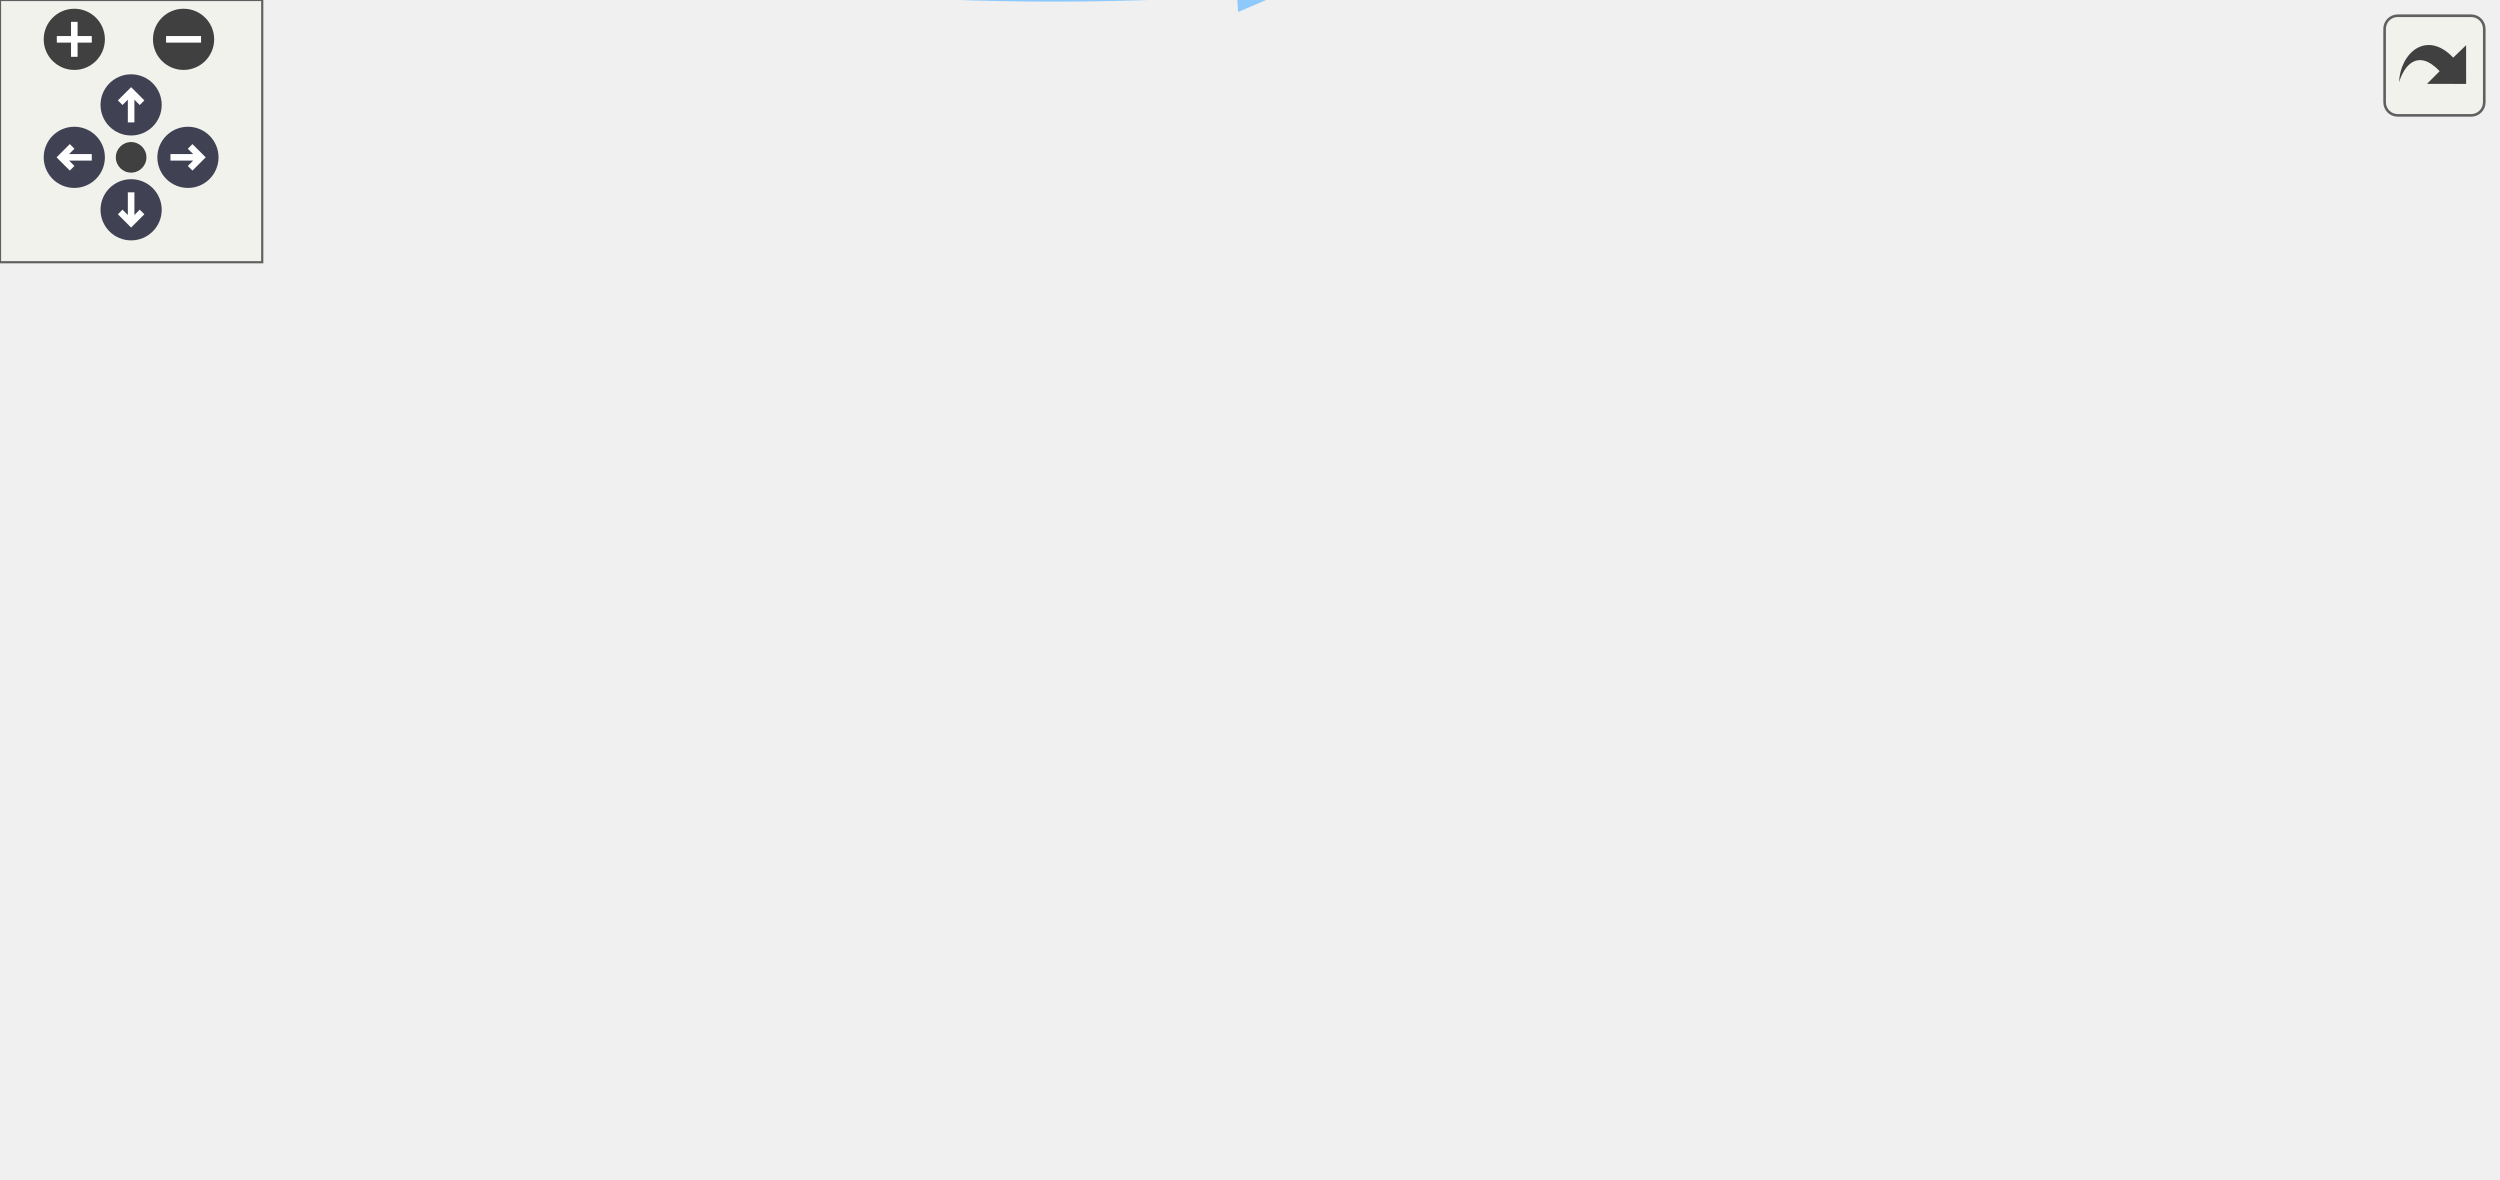
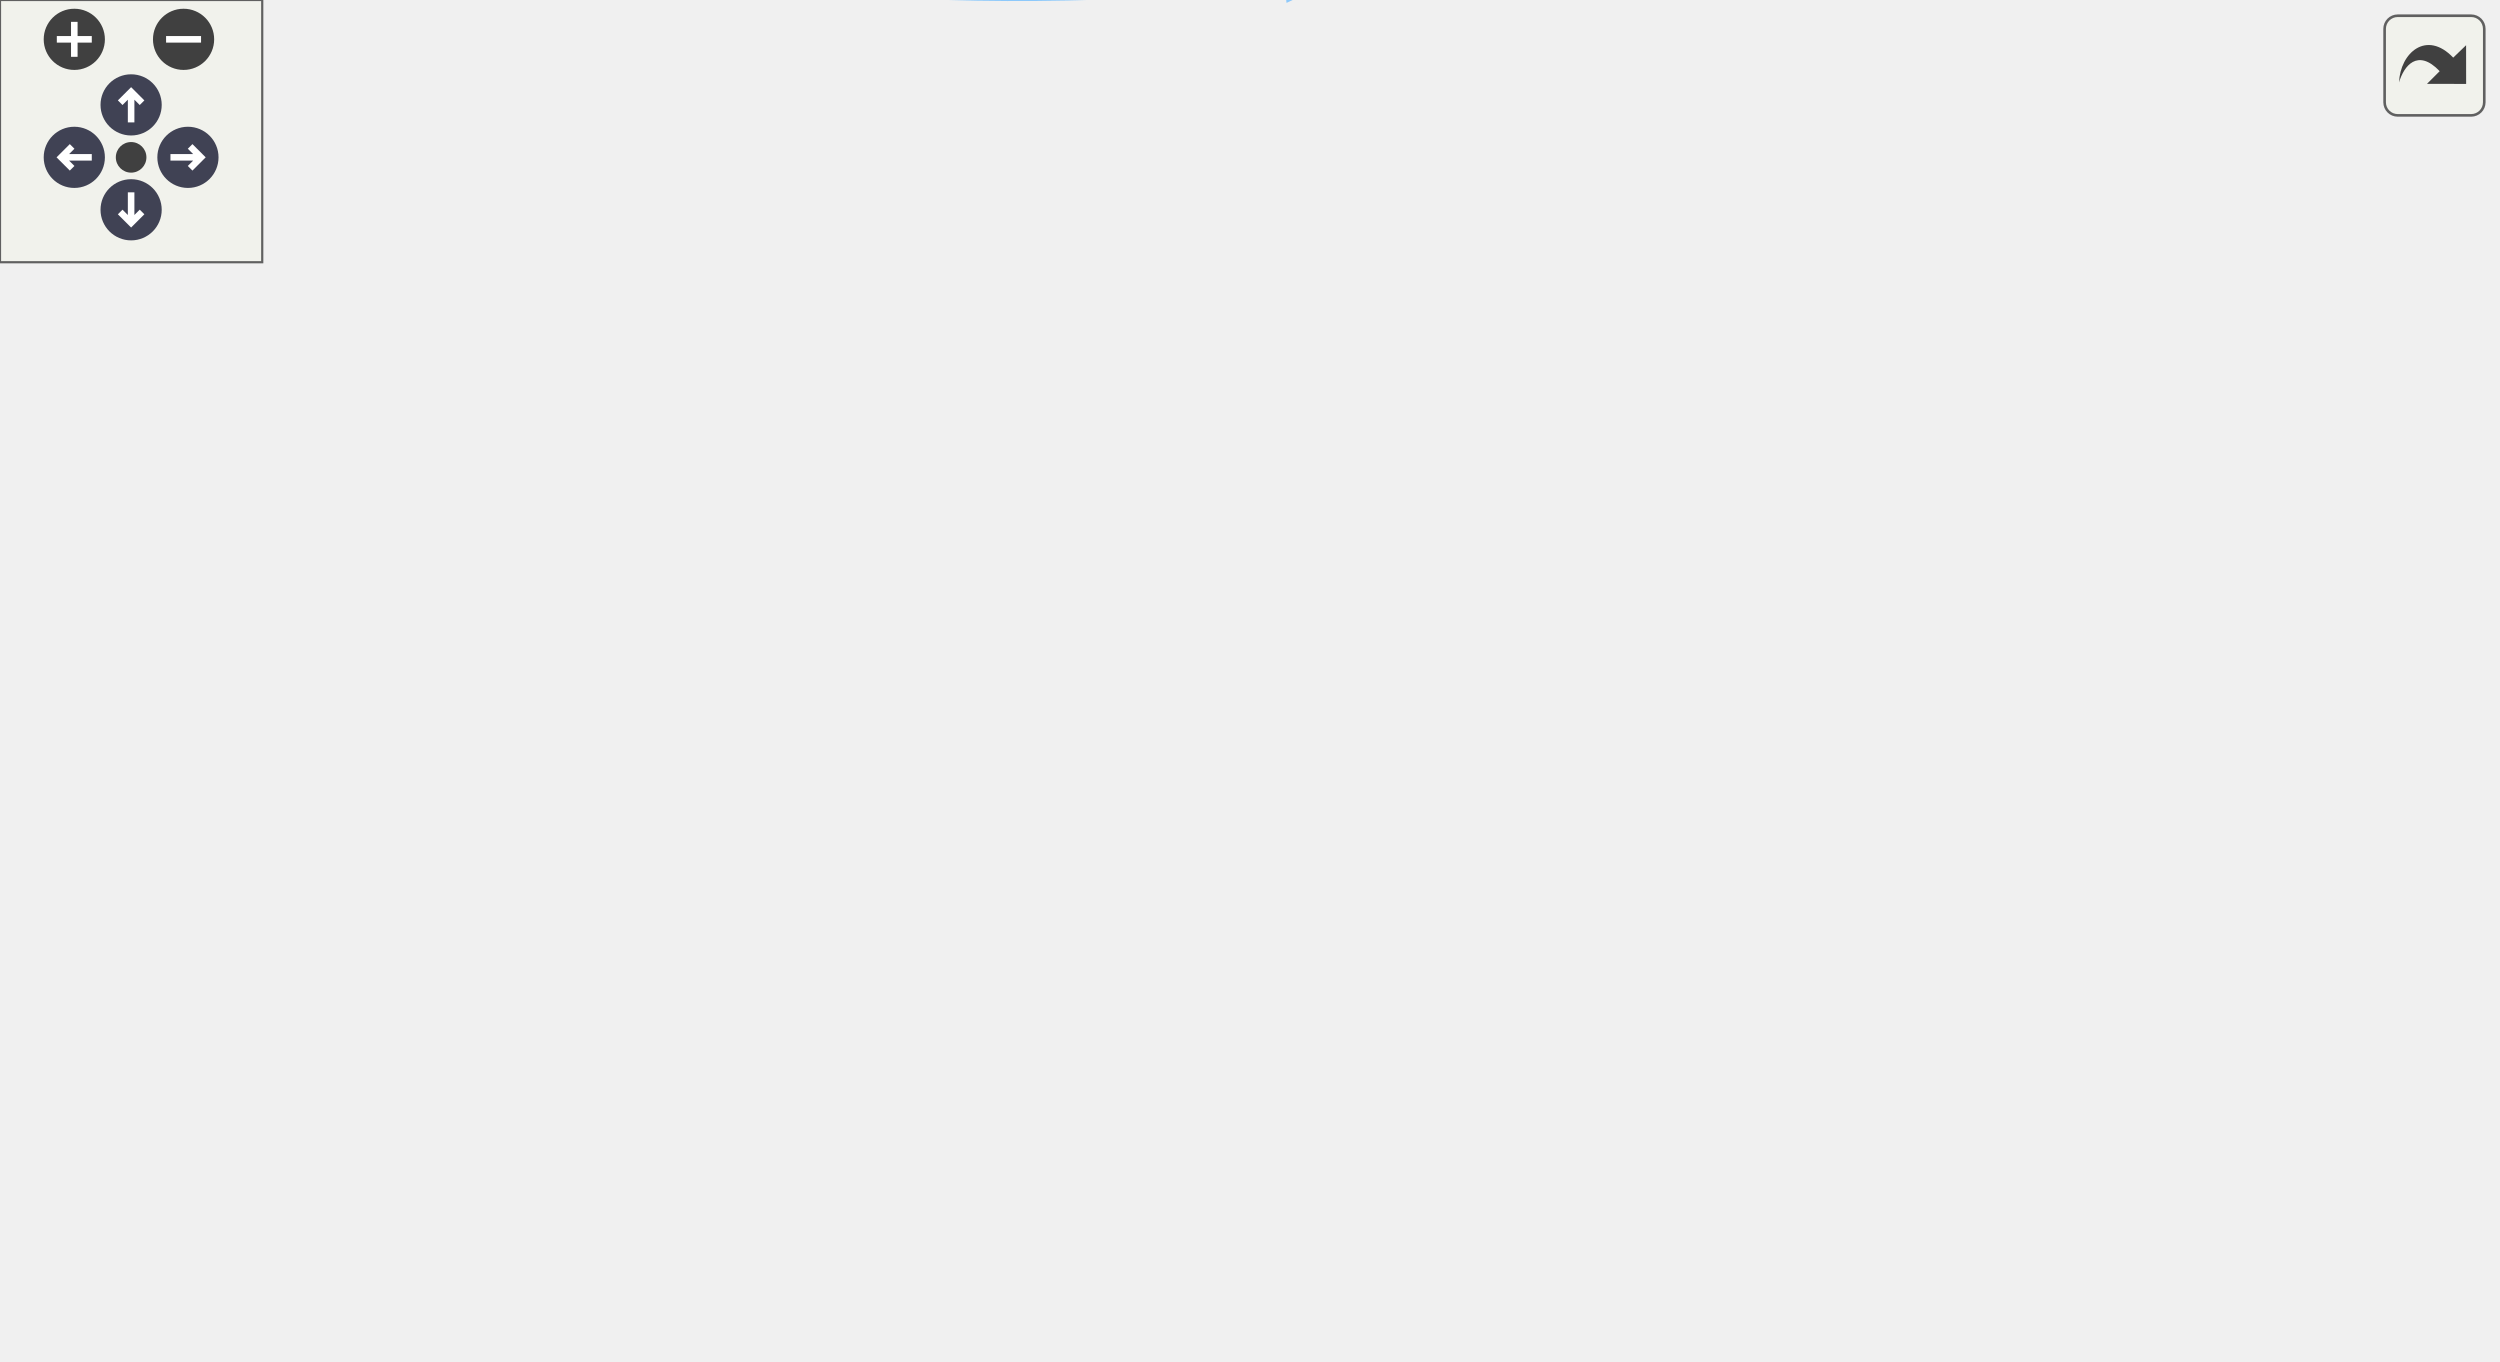
<svg xmlns="http://www.w3.org/2000/svg" xmlns:xlink="http://www.w3.org/1999/xlink" id="main" version="1.1" xml:space="preserve">
  <style type="text/css">
.node, .edge {opacity: 0.7;}
.node.selected, .edge.selected {opacity: 1;}
.edge:hover path { stroke: red; }
.edge:hover polygon { stroke: red; fill: red; }
</style>
  <defs>
    <circle id="rim" cx="0" cy="0" r="7" />
    <circle id="rim2" cx="0" cy="0" r="3.5" />
    <g id="zoomPlus">
      <use xlink:href="#rim" fill="#404040">
        <set attributeName="fill" to="#808080" begin="zoomplus.mouseover" end="zoomplus.mouseout" />
      </use>
      <path d="M-4,0h8M0,-4v8" fill="none" stroke="white" stroke-width="1.5" pointer-events="none" />
    </g>
    <g id="zoomMin">
      <use xlink:href="#rim" fill="#404040">
        <set attributeName="fill" to="#808080" begin="zoomminus.mouseover" end="zoomminus.mouseout" />
      </use>
      <path d="M-4,0h8" fill="none" stroke="white" stroke-width="1.5" pointer-events="none" />
    </g>
    <g id="arrowUp" transform="translate(30 24)">
      <use xlink:href="#rim" />
      <path pointer-events="none" fill="none" stroke="white" stroke-width="1.5" d="M0,-3.0v7 M-2.5,-0.5L0,-3.0L2.5,-0.5" />
    </g>
    <g id="arrowRight" transform="rotate(90) translate(36 -43)">
      <use xlink:href="#rim" />
      <path pointer-events="none" fill="none" stroke="white" stroke-width="1.5" d="M0,-3.0v7 M-2.5,-0.5L0,-3.0L2.5,-0.5" />
    </g>
    <g id="arrowDown" transform="rotate(180) translate(-30 -48)">
      <use xlink:href="#rim" />
      <path pointer-events="none" fill="none" stroke="white" stroke-width="1.5" d="M0,-3.0v7 M-2.5,-0.5L0,-3.0L2.5,-0.5" />
    </g>
    <g id="arrowLeft" transform="rotate(270) translate(-36 17)">
      <use xlink:href="#rim" />
      <path pointer-events="none" fill="none" stroke="white" stroke-width="1.5" d="M0,-3.0v7 M-2.5,-0.5L0,-3.0L2.5,-0.5" />
    </g>
    <g id="resetDef">
      <use xlink:href="#rim2" fill="#404040">
        <set attributeName="fill" to="#808080" begin="reset.mouseover" end="reset.mouseout" />
      </use>
    </g>
  </defs>
  <svg id="graph" class="graph">
    <g id="viewport">
      <g id="Node000001" class="node">
        <g id="a_Node000001">
          <a xlink:title="Helper function to trim leading/trailing whitespace from a string.">
-             <polygon fill="#999999" stroke="#666666" points="571,-114.18 476,-114.18 476,-95.18 571,-95.18 571,-114.18" />
-             <text text-anchor="middle" x="523.5" y="-102.18" font-family="Helvetica,sans-Serif" font-size="10.00">TrimWhitespace</text>
+             <polygon fill="#999999" stroke="#666666" points="571,-136.71 476,-136.71 476,-117.71 571,-117.71 571,-136.71" />
+             <text text-anchor="middle" x="523.5" y="-124.71" font-family="Helvetica,sans-Serif" font-size="10.00">TrimWhitespace</text>
          </a>
        </g>
      </g>
      <g id="Node000002" class="node">
        <g id="a_Node000002">
          <a xlink:href="postprocessor_8c.html#a059ce04ba04e66a5f1ef982fdf375e80" target="_top" xlink:title="Parses the processing pipeline string and executes the requested kernels.">
-             <polygon fill="white" stroke="#666666" points="248,-171.18 77,-171.18 77,-152.18 248,-152.18 248,-171.18" />
-             <text text-anchor="middle" x="162.5" y="-159.18" font-family="Helvetica,sans-Serif" font-size="10.00">EulerianDataProcessingPipeline</text>
+             <polygon fill="white" stroke="#666666" points="248,-212.71 77,-212.71 77,-193.71 248,-193.71 248,-212.71" />
+             <text text-anchor="middle" x="162.5" y="-200.71" font-family="Helvetica,sans-Serif" font-size="10.00">EulerianDataProcessingPipeline</text>
          </a>
        </g>
      </g>
      <g id="edge1_Node000001_Node000002" class="edge">
        <g id="a_edge1_Node000001_Node000002">
          <a xlink:title=" ">
-             <path fill="none" stroke="#63b8ff" d="M496.6,-119.11C480.76,-127.22 459.79,-136.69 440,-141.68 377,-157.56 303.55,-162.25 248.19,-163.14" />
-             <polygon fill="#63b8ff" stroke="#63b8ff" points="498.54,-122.05 505.75,-114.29 495.27,-115.86 498.54,-122.05" />
+             <path fill="none" stroke="#63b8ff" d="M497.53,-141.94C481.6,-150.67 460.21,-161.17 440,-167.21 377.27,-185.97 303.65,-194.95 248.15,-199.26" />
+             <polygon fill="#63b8ff" stroke="#63b8ff" points="499.69,-144.75 506.69,-136.79 496.26,-138.64 499.69,-144.75" />
          </a>
        </g>
      </g>
      <g id="Node000004" class="node">
        <g id="a_Node000004">
-           <a xlink:href="io_8c.html#a048b921bc98a7354369a176193c2bd62" target="_top" xlink:title="Initializes post-processing settings from a config file and command-line overrides.">
-             <polygon fill="white" stroke="#666666" points="440,-209.18 284,-209.18 284,-190.18 440,-190.18 440,-209.18" />
-             <text text-anchor="middle" x="362" y="-197.18" font-family="Helvetica,sans-Serif" font-size="10.00">ParsePostProcessingSettings</text>
+           <a xlink:href="postprocessor_8c.html#a329c60bf9b166bf417ebf99e0071e7c4" target="_top" xlink:title="Executes the global statistics pipeline, computing aggregate reductions over all particles.">
+             <polygon fill="white" stroke="#666666" points="228.5,-174.71 96.5,-174.71 96.5,-155.71 228.5,-155.71 228.5,-174.71" />
+             <text text-anchor="middle" x="162.5" y="-162.71" font-family="Helvetica,sans-Serif" font-size="10.00">GlobalStatisticsPipeline</text>
          </a>
        </g>
      </g>
      <g id="edge3_Node000001_Node000004" class="edge">
        <g id="a_edge3_Node000001_Node000004">
          <a xlink:title=" ">
-             <path fill="none" stroke="#63b8ff" d="M506.58,-121.96C491,-137.94 465.89,-161.31 440,-175.68 429.1,-181.72 416.47,-186.46 404.64,-190.08" />
-             <polygon fill="#63b8ff" stroke="#63b8ff" points="509.45,-124.02 513.81,-114.36 504.38,-119.19 509.45,-124.02" />
-           </a>
-         </g>
-       </g>
-       <g id="Node000007" class="node">
-         <g id="a_Node000007">
-           <a xlink:href="postprocessor_8c.html#a5866209129dc3d2532fb7905777079af" target="_top" xlink:title="Parses and executes the particle pipeline using a robust two-pass approach.">
-             <polygon fill="white" stroke="#666666" points="246,-95.18 79,-95.18 79,-76.18 246,-76.18 246,-95.18" />
-             <text text-anchor="middle" x="162.5" y="-83.18" font-family="Helvetica,sans-Serif" font-size="10.00">ParticleDataProcessingPipeline</text>
-           </a>
-         </g>
-       </g>
-       <g id="edge6_Node000001_Node000007" class="edge">
-         <g id="a_edge6_Node000001_Node000007">
-           <a xlink:title=" ">
-             <path fill="none" stroke="#63b8ff" d="M465.68,-101.67C406.62,-98.54 313.58,-93.62 246.34,-90.06" />
-             <polygon fill="#63b8ff" stroke="#63b8ff" points="465.76,-105.18 475.94,-102.21 466.13,-98.19 465.76,-105.18" />
+             <path fill="none" stroke="#63b8ff" d="M474.1,-138.98C462.95,-141.35 451.11,-143.61 440,-145.21 368.07,-155.61 284.8,-160.7 228.59,-163.13" />
+             <polygon fill="#63b8ff" stroke="#63b8ff" points="475.08,-142.35 484.09,-136.78 473.58,-135.51 475.08,-142.35" />
+           </a>
+         </g>
+       </g>
+       <g id="Node000005" class="node">
+         <g id="a_Node000005">
+           <a xlink:href="io_8c.html#a048b921bc98a7354369a176193c2bd62" target="_top" xlink:title="Initializes post-processing settings from a config file and command-line overrides.">
+             <polygon fill="white" stroke="#666666" points="440,-250.71 284,-250.71 284,-231.71 440,-231.71 440,-250.71" />
+             <text text-anchor="middle" x="362" y="-238.71" font-family="Helvetica,sans-Serif" font-size="10.00">ParsePostProcessingSettings</text>
+           </a>
+         </g>
+       </g>
+       <g id="edge5_Node000001_Node000005" class="edge">
+         <g id="a_edge5_Node000001_Node000005">
+           <a xlink:title=" ">
+             <path fill="none" stroke="#63b8ff" d="M510.45,-145.27C496,-165.58 469.95,-198.21 440,-217.21 430.19,-223.44 418.64,-228.15 407.52,-231.68" />
+             <polygon fill="#63b8ff" stroke="#63b8ff" points="513.43,-147.12 516.25,-136.9 507.68,-143.13 513.43,-147.12" />
          </a>
        </g>
      </g>
      <g id="Node000008" class="node">
        <g id="a_Node000008">
-           <a xlink:href="vtk__io_8c.html#af1bf47e0b45318d43a97d2bdbf766888" target="_top" xlink:title="Gathers, subsamples, and prepares all particle data for VTK output.">
-             <polygon fill="white" stroke="#666666" points="435,-57.18 289,-57.18 289,-38.18 435,-38.18 435,-57.18" />
-             <text text-anchor="middle" x="362" y="-45.18" font-family="Helvetica,sans-Serif" font-size="10.00">PrepareOutputParticleData</text>
+           <a xlink:href="postprocessor_8c.html#a5866209129dc3d2532fb7905777079af" target="_top" xlink:title="Parses and executes the particle pipeline using a robust two-pass approach.">
+             <polygon fill="white" stroke="#666666" points="246,-98.71 79,-98.71 79,-79.71 246,-79.71 246,-98.71" />
+             <text text-anchor="middle" x="162.5" y="-86.71" font-family="Helvetica,sans-Serif" font-size="10.00">ParticleDataProcessingPipeline</text>
          </a>
        </g>
      </g>
      <g id="edge8_Node000001_Node000008" class="edge">
        <g id="a_edge8_Node000001_Node000008">
          <a xlink:title=" ">
-             <path fill="none" stroke="#63b8ff" d="M490.46,-91.18C475.27,-84.96 456.81,-77.65 440,-71.68 425.62,-66.57 409.52,-61.46 395.78,-57.27" />
-             <polygon fill="#63b8ff" stroke="#63b8ff" points="489.34,-94.51 499.92,-95.09 492.01,-88.04 489.34,-94.51" />
-           </a>
-         </g>
-       </g>
-       <g id="Node000010" class="node">
-         <g id="a_Node000010">
-           <a xlink:href="postprocessor_8c.html#ac3854bbfeab13a489af2f23b95b456d2" target="_top" xlink:title="Creates a new, dedicated DMSwarm for post-processing tasks.">
-             <polygon fill="white" stroke="#666666" points="430.5,-20.18 293.5,-20.18 293.5,-1.18 430.5,-1.18 430.5,-20.18" />
-             <text text-anchor="middle" x="362" y="-8.18" font-family="Helvetica,sans-Serif" font-size="10.00">SetupPostProcessSwarm</text>
-           </a>
-         </g>
-       </g>
-       <g id="edge11_Node000001_Node000010" class="edge">
-         <g id="a_edge11_Node000001_Node000010">
-           <a xlink:title=" ">
-             <path fill="none" stroke="#63b8ff" d="M508.45,-87.29C493.37,-69.81 467.8,-43.4 440,-28.68 433.57,-25.27 426.5,-22.5 419.34,-20.26" />
-             <polygon fill="#63b8ff" stroke="#63b8ff" points="505.87,-89.65 514.98,-95.06 511.23,-85.15 505.87,-89.65" />
+             <path fill="none" stroke="#63b8ff" d="M476.84,-115.35C464.92,-112.62 452.04,-110 440,-108.21 375.27,-98.6 301.28,-93.84 246.14,-91.49" />
+             <polygon fill="#63b8ff" stroke="#63b8ff" points="476.06,-118.76 486.59,-117.65 477.66,-111.95 476.06,-118.76" />
+           </a>
+         </g>
+       </g>
+       <g id="Node000009" class="node">
+         <g id="a_Node000009">
+           <a xlink:href="vtk__io_8c.html#af1bf47e0b45318d43a97d2bdbf766888" target="_top" xlink:title="Gathers, subsamples, and prepares all particle data for VTK output.">
+             <polygon fill="white" stroke="#666666" points="435,-60.71 289,-60.71 289,-41.71 435,-41.71 435,-60.71" />
+             <text text-anchor="middle" x="362" y="-48.71" font-family="Helvetica,sans-Serif" font-size="10.00">PrepareOutputParticleData</text>
+           </a>
+         </g>
+       </g>
+       <g id="edge10_Node000001_Node000009" class="edge">
+         <g id="a_edge10_Node000001_Node000009">
+           <a xlink:title=" ">
+             <path fill="none" stroke="#63b8ff" d="M501.47,-111.8C485.29,-100.49 462.05,-85.39 440,-75.21 427.54,-69.47 413.34,-64.6 400.55,-60.79" />
+             <polygon fill="#63b8ff" stroke="#63b8ff" points="499.49,-114.69 509.67,-117.63 503.55,-108.99 499.49,-114.69" />
          </a>
        </g>
      </g>
      <g id="Node000011" class="node">
        <g id="a_Node000011">
-           <a xlink:href="postprocessor_8c.html#a06bd0048200cbc80db1d02bc5d276a8f" target="_top" xlink:title="Orchestrates the writing of a combined, multi-field VTK file for a single time step.">
-             <polygon fill="white" stroke="#666666" points="412,-133.18 312,-133.18 312,-114.18 412,-114.18 412,-133.18" />
-             <text text-anchor="middle" x="362" y="-121.18" font-family="Helvetica,sans-Serif" font-size="10.00">WriteEulerianFile</text>
+           <a xlink:href="postprocessor_8c.html#ac3854bbfeab13a489af2f23b95b456d2" target="_top" xlink:title="Creates a new, dedicated DMSwarm for post-processing tasks.">
+             <polygon fill="white" stroke="#666666" points="430.5,-23.71 293.5,-23.71 293.5,-4.71 430.5,-4.71 430.5,-23.71" />
+             <text text-anchor="middle" x="362" y="-11.71" font-family="Helvetica,sans-Serif" font-size="10.00">SetupPostProcessSwarm</text>
          </a>
        </g>
      </g>
      <g id="edge13_Node000001_Node000011" class="edge">
        <g id="a_edge13_Node000001_Node000011">
          <a xlink:title=" ">
-             <path fill="none" stroke="#63b8ff" d="M465.83,-111.43C448.28,-113.52 429.11,-115.8 412.12,-117.82" />
-             <polygon fill="#63b8ff" stroke="#63b8ff" points="466.42,-114.88 475.94,-110.22 465.59,-107.93 466.42,-114.88" />
+             <path fill="none" stroke="#63b8ff" d="M511.77,-109.03C497.97,-87.3 471.94,-51.47 440,-32.21 434.36,-28.81 428.12,-26.05 421.72,-23.81" />
+             <polygon fill="#63b8ff" stroke="#63b8ff" points="508.85,-110.96 517.07,-117.65 514.81,-107.3 508.85,-110.96" />
+           </a>
+         </g>
+       </g>
+       <g id="Node000012" class="node">
+         <g id="a_Node000012">
+           <a xlink:href="postprocessor_8c.html#a06bd0048200cbc80db1d02bc5d276a8f" target="_top" xlink:title="Orchestrates the writing of a combined, multi-field VTK file for a single time step.">
+             <polygon fill="white" stroke="#666666" points="412,-136.71 312,-136.71 312,-117.71 412,-117.71 412,-136.71" />
+             <text text-anchor="middle" x="362" y="-124.71" font-family="Helvetica,sans-Serif" font-size="10.00">WriteEulerianFile</text>
+           </a>
+         </g>
+       </g>
+       <g id="edge15_Node000001_Node000012" class="edge">
+         <g id="a_edge15_Node000001_Node000012">
+           <a xlink:title=" ">
+             <path fill="none" stroke="#63b8ff" d="M465.83,-127.21C448.28,-127.21 429.11,-127.21 412.12,-127.21" />
+             <polygon fill="#63b8ff" stroke="#63b8ff" points="465.94,-130.71 475.94,-127.21 465.94,-123.71 465.94,-130.71" />
          </a>
        </g>
      </g>
      <g id="Node000003" class="node">
        <g id="a_Node000003">
          <a xlink:href="postprocessor_8c.html#a3c04138a5bfe5d72780bb7e82a18e627" target="_top" xlink:title=" ">
-             <polygon fill="white" stroke="#666666" points="41,-95.18 0,-95.18 0,-76.18 41,-76.18 41,-95.18" />
-             <text text-anchor="middle" x="20.5" y="-83.18" font-family="Helvetica,sans-Serif" font-size="10.00">main</text>
+             <polygon fill="white" stroke="#666666" points="41,-117.71 0,-117.71 0,-98.71 41,-98.71 41,-117.71" />
+             <text text-anchor="middle" x="20.5" y="-105.71" font-family="Helvetica,sans-Serif" font-size="10.00">main</text>
          </a>
        </g>
      </g>
      <g id="edge2_Node000002_Node000003" class="edge">
        <g id="a_edge2_Node000002_Node000003">
          <a xlink:title=" ">
-             <path fill="none" stroke="#63b8ff" d="M103.18,-149.08C94.12,-146.01 85.09,-142.25 77,-137.68 57.23,-126.49 38.97,-106.86 29.12,-95.19" />
-             <polygon fill="#63b8ff" stroke="#63b8ff" points="102.39,-152.5 112.98,-152.15 104.48,-145.82 102.39,-152.5" />
-           </a>
-         </g>
-       </g>
-       <g id="Node000005" class="node">
-         <g id="a_Node000005">
-           <a xlink:href="setup_8c.html#a977df65dac293c1308451334cb198693" target="_top" xlink:title="Allocates and populates the master SimulationContext object.">
-             <polygon fill="white" stroke="#666666" points="232.5,-209.18 92.5,-209.18 92.5,-190.18 232.5,-190.18 232.5,-209.18" />
-             <text text-anchor="middle" x="162.5" y="-197.18" font-family="Helvetica,sans-Serif" font-size="10.00">CreateSimulationContext</text>
-           </a>
-         </g>
-       </g>
-       <g id="edge4_Node000004_Node000005" class="edge">
-         <g id="a_edge4_Node000004_Node000005">
-           <a xlink:title=" ">
-             <path fill="none" stroke="#63b8ff" d="M273.42,-199.68C259.75,-199.68 245.8,-199.68 232.62,-199.68" />
-             <polygon fill="#63b8ff" stroke="#63b8ff" points="273.79,-203.18 283.79,-199.68 273.79,-196.18 273.79,-203.18" />
+             <path fill="none" stroke="#63b8ff" d="M89.06,-189.81C84.84,-187.89 80.78,-185.71 77,-183.21 51.58,-166.45 33.56,-133.86 25.79,-117.73" />
+             <polygon fill="#63b8ff" stroke="#63b8ff" points="87.92,-193.12 98.51,-193.58 90.52,-186.62 87.92,-193.12" />
+           </a>
+         </g>
+       </g>
+       <g id="edge4_Node000004_Node000003" class="edge">
+         <g id="a_edge4_Node000004_Node000003">
+           <a xlink:title=" ">
+             <path fill="none" stroke="#63b8ff" d="M110.27,-152.97C99.12,-149.67 87.51,-145.74 77,-141.21 62.17,-134.83 46.47,-125.19 35.56,-117.97" />
+             <polygon fill="#63b8ff" stroke="#63b8ff" points="109.35,-156.35 119.93,-155.71 111.26,-149.62 109.35,-156.35" />
          </a>
        </g>
      </g>
      <g id="Node000006" class="node">
        <g id="a_Node000006">
+           <a xlink:href="setup_8c.html#a977df65dac293c1308451334cb198693" target="_top" xlink:title="Allocates and populates the master SimulationContext object.">
+             <polygon fill="white" stroke="#666666" points="232.5,-250.71 92.5,-250.71 92.5,-231.71 232.5,-231.71 232.5,-250.71" />
+             <text text-anchor="middle" x="162.5" y="-238.71" font-family="Helvetica,sans-Serif" font-size="10.00">CreateSimulationContext</text>
+           </a>
+         </g>
+       </g>
+       <g id="edge6_Node000005_Node000006" class="edge">
+         <g id="a_edge6_Node000005_Node000006">
+           <a xlink:title=" ">
+             <path fill="none" stroke="#63b8ff" d="M273.42,-241.21C259.75,-241.21 245.8,-241.21 232.62,-241.21" />
+             <polygon fill="#63b8ff" stroke="#63b8ff" points="273.79,-244.71 283.79,-241.21 273.79,-237.71 273.79,-244.71" />
+           </a>
+         </g>
+       </g>
+       <g id="Node000007" class="node">
+         <g id="a_Node000007">
          <a xlink:href="picsolver_8c.html#a3c04138a5bfe5d72780bb7e82a18e627" target="_top" xlink:title=" ">
-             <polygon fill="white" stroke="#666666" points="41,-209.18 0,-209.18 0,-190.18 41,-190.18 41,-209.18" />
-             <text text-anchor="middle" x="20.5" y="-197.18" font-family="Helvetica,sans-Serif" font-size="10.00">main</text>
-           </a>
-         </g>
-       </g>
-       <g id="edge5_Node000005_Node000006" class="edge">
-         <g id="a_edge5_Node000005_Node000006">
-           <a xlink:title=" ">
-             <path fill="none" stroke="#63b8ff" d="M82.24,-199.68C66.99,-199.68 52.34,-199.68 41.24,-199.68" />
-             <polygon fill="#63b8ff" stroke="#63b8ff" points="82.32,-203.18 92.32,-199.68 82.32,-196.18 82.32,-203.18" />
-           </a>
-         </g>
-       </g>
-       <g id="edge7_Node000007_Node000003" class="edge">
-         <g id="a_edge7_Node000007_Node000003">
-           <a xlink:title=" ">
-             <path fill="none" stroke="#63b8ff" d="M68.77,-85.68C58.46,-85.68 48.88,-85.68 41.09,-85.68" />
-             <polygon fill="#63b8ff" stroke="#63b8ff" points="68.85,-89.18 78.85,-85.68 68.85,-82.18 68.85,-89.18" />
-           </a>
-         </g>
-       </g>
-       <g id="Node000009" class="node">
-         <g id="a_Node000009">
+             <polygon fill="white" stroke="#666666" points="41,-250.71 0,-250.71 0,-231.71 41,-231.71 41,-250.71" />
+             <text text-anchor="middle" x="20.5" y="-238.71" font-family="Helvetica,sans-Serif" font-size="10.00">main</text>
+           </a>
+         </g>
+       </g>
+       <g id="edge7_Node000006_Node000007" class="edge">
+         <g id="a_edge7_Node000006_Node000007">
+           <a xlink:title=" ">
+             <path fill="none" stroke="#63b8ff" d="M82.24,-241.21C66.99,-241.21 52.34,-241.21 41.24,-241.21" />
+             <polygon fill="#63b8ff" stroke="#63b8ff" points="82.32,-244.71 92.32,-241.21 82.32,-237.71 82.32,-244.71" />
+           </a>
+         </g>
+       </g>
+       <g id="edge9_Node000008_Node000003" class="edge">
+         <g id="a_edge9_Node000008_Node000003">
+           <a xlink:title=" ">
+             <path fill="none" stroke="#63b8ff" d="M80.79,-100.17C66,-102.17 51.88,-104.09 41.12,-105.55" />
+             <polygon fill="#63b8ff" stroke="#63b8ff" points="81.65,-103.58 91.09,-98.77 80.71,-96.65 81.65,-103.58" />
+           </a>
+         </g>
+       </g>
+       <g id="Node000010" class="node">
+         <g id="a_Node000010">
          <a xlink:href="postprocessor_8c.html#a90f52cd32d5560474c4892cf669c6ef8" target="_top" xlink:title="Writes particle data to a VTP file using the Prepare-Write-Cleanup pattern.">
-             <polygon fill="white" stroke="#666666" points="210.5,-58.18 114.5,-58.18 114.5,-39.18 210.5,-39.18 210.5,-58.18" />
-             <text text-anchor="middle" x="162.5" y="-46.18" font-family="Helvetica,sans-Serif" font-size="10.00">WriteParticleFile</text>
-           </a>
-         </g>
-       </g>
-       <g id="edge9_Node000008_Node000009" class="edge">
-         <g id="a_edge9_Node000008_Node000009">
-           <a xlink:title=" ">
-             <path fill="none" stroke="#63b8ff" d="M278.64,-48.09C255.41,-48.21 230.93,-48.33 210.54,-48.44" />
-             <polygon fill="#63b8ff" stroke="#63b8ff" points="278.88,-51.59 288.86,-48.04 278.84,-44.59 278.88,-51.59" />
-           </a>
-         </g>
-       </g>
-       <g id="edge10_Node000009_Node000003" class="edge">
-         <g id="a_edge10_Node000009_Node000003">
-           <a xlink:title=" ">
-             <path fill="none" stroke="#63b8ff" d="M104.44,-59.86C95.22,-61.94 85.81,-64.24 77,-66.68 64.93,-70.02 51.64,-74.53 41.1,-78.32" />
-             <polygon fill="#63b8ff" stroke="#63b8ff" points="105.31,-63.25 114.33,-57.68 103.81,-56.41 105.31,-63.25" />
+             <polygon fill="white" stroke="#666666" points="210.5,-61.71 114.5,-61.71 114.5,-42.71 210.5,-42.71 210.5,-61.71" />
+             <text text-anchor="middle" x="162.5" y="-49.71" font-family="Helvetica,sans-Serif" font-size="10.00">WriteParticleFile</text>
+           </a>
+         </g>
+       </g>
+       <g id="edge11_Node000009_Node000010" class="edge">
+         <g id="a_edge11_Node000009_Node000010">
+           <a xlink:title=" ">
+             <path fill="none" stroke="#63b8ff" d="M278.64,-51.63C255.41,-51.75 230.93,-51.87 210.54,-51.98" />
+             <polygon fill="#63b8ff" stroke="#63b8ff" points="278.88,-55.13 288.86,-51.58 278.84,-48.13 278.88,-55.13" />
          </a>
        </g>
      </g>
      <g id="edge12_Node000010_Node000003" class="edge">
        <g id="a_edge12_Node000010_Node000003">
          <a xlink:title=" ">
-             <path fill="none" stroke="#63b8ff" d="M283.43,-1.48C224.22,2.22 142.01,0.01 77,-29.68 54.84,-39.8 36.66,-62.92 27.64,-76.07" />
-             <polygon fill="#63b8ff" stroke="#63b8ff" points="283.25,-4.98 293.47,-2.18 283.74,2.01 283.25,-4.98" />
+             <path fill="none" stroke="#63b8ff" d="M104.68,-61.12C95.24,-63.5 85.7,-66.49 77,-70.21 60.26,-77.39 43.31,-89.93 32.63,-98.64" />
+             <polygon fill="#63b8ff" stroke="#63b8ff" points="105.5,-64.52 114.45,-58.85 103.91,-57.71 105.5,-64.52" />
          </a>
        </g>
      </g>
      <g id="edge14_Node000011_Node000003" class="edge">
        <g id="a_edge14_Node000011_Node000003">
          <a xlink:title=" ">
-             <path fill="none" stroke="#63b8ff" d="M301.72,-123.68C243.89,-122.7 153.67,-118.58 77,-103.68 64.87,-101.32 51.7,-97.12 41.23,-93.37" />
-             <polygon fill="#63b8ff" stroke="#63b8ff" points="301.73,-127.18 311.78,-123.82 301.83,-120.18 301.73,-127.18" />
+             <path fill="none" stroke="#63b8ff" d="M294.13,-3.54C233.63,2.74 144.02,3.42 77,-33.21 50.14,-47.9 32.69,-81.78 25.39,-98.51" />
+             <polygon fill="#63b8ff" stroke="#63b8ff" points="294,-7.05 304.33,-4.68 294.78,-0.09 294,-7.05" />
+           </a>
+         </g>
+       </g>
+       <g id="edge16_Node000012_Node000003" class="edge">
+         <g id="a_edge16_Node000012_Node000003">
+           <a xlink:title=" ">
+             <path fill="none" stroke="#63b8ff" d="M301.86,-123.9C224.08,-119.55 91.4,-112.13 41.38,-109.33" />
+             <polygon fill="#63b8ff" stroke="#63b8ff" points="301.82,-127.41 312,-124.47 302.21,-120.42 301.82,-127.41" />
          </a>
        </g>
      </g>
    </g>
  </svg>
  <g id="navigator" transform="translate(0 0)" fill="#404254">
    <rect fill="#f2f5e9" fill-opacity="0.5" stroke="#606060" stroke-width=".5" x="0" y="0" width="60" height="60" />
    <use id="zoomplus" xlink:href="#zoomPlus" x="17" y="9" />
    <use id="zoomminus" xlink:href="#zoomMin" x="42" y="9" />
    <use id="reset" xlink:href="#resetDef" x="30" y="36" />
    <use id="arrowup" xlink:href="#arrowUp" x="0" y="0" />
    <use id="arrowright" xlink:href="#arrowRight" x="0" y="0" />
    <use id="arrowdown" xlink:href="#arrowDown" x="0" y="0" />
    <use id="arrowleft" xlink:href="#arrowLeft" x="0" y="0" />
  </g>
  <svg viewBox="0 0 15 15" width="100%" height="30px" preserveAspectRatio="xMaxYMin meet">
    <g id="arrow_out" transform="scale(0.3 0.3)">
      <a xlink:href="io_8h_a61850e757fea41eb461a930936c34401_icgraph_org.svg" target="_base">
        <rect id="button" ry="5" rx="5" y="6" x="6" height="38" width="38" fill="#f2f5e9" fill-opacity="0.5" stroke="#606060" stroke-width="1.0" />
        <path id="arrow" d="M 11.5,31.437 C 11.94,20.098 22.043,11.323 32.159,21.979 L 37.069,17.246 C 37.069,17.246 37.088,32 37.088,32 L 22.16,31.978 C 22.16,31.978 26.998,27.14 26.998,27.14 C 18.529,18.264 13.292,25.23 11.5,31.437 z" style="fill:#404040;" />
      </a>
    </g>
  </svg>
  <style type="text/css">

[data-mouse-over-selected='false'] { opacity: 0.7; }
[data-mouse-over-selected='true']  { opacity: 1.0; }

</style>
</svg>
